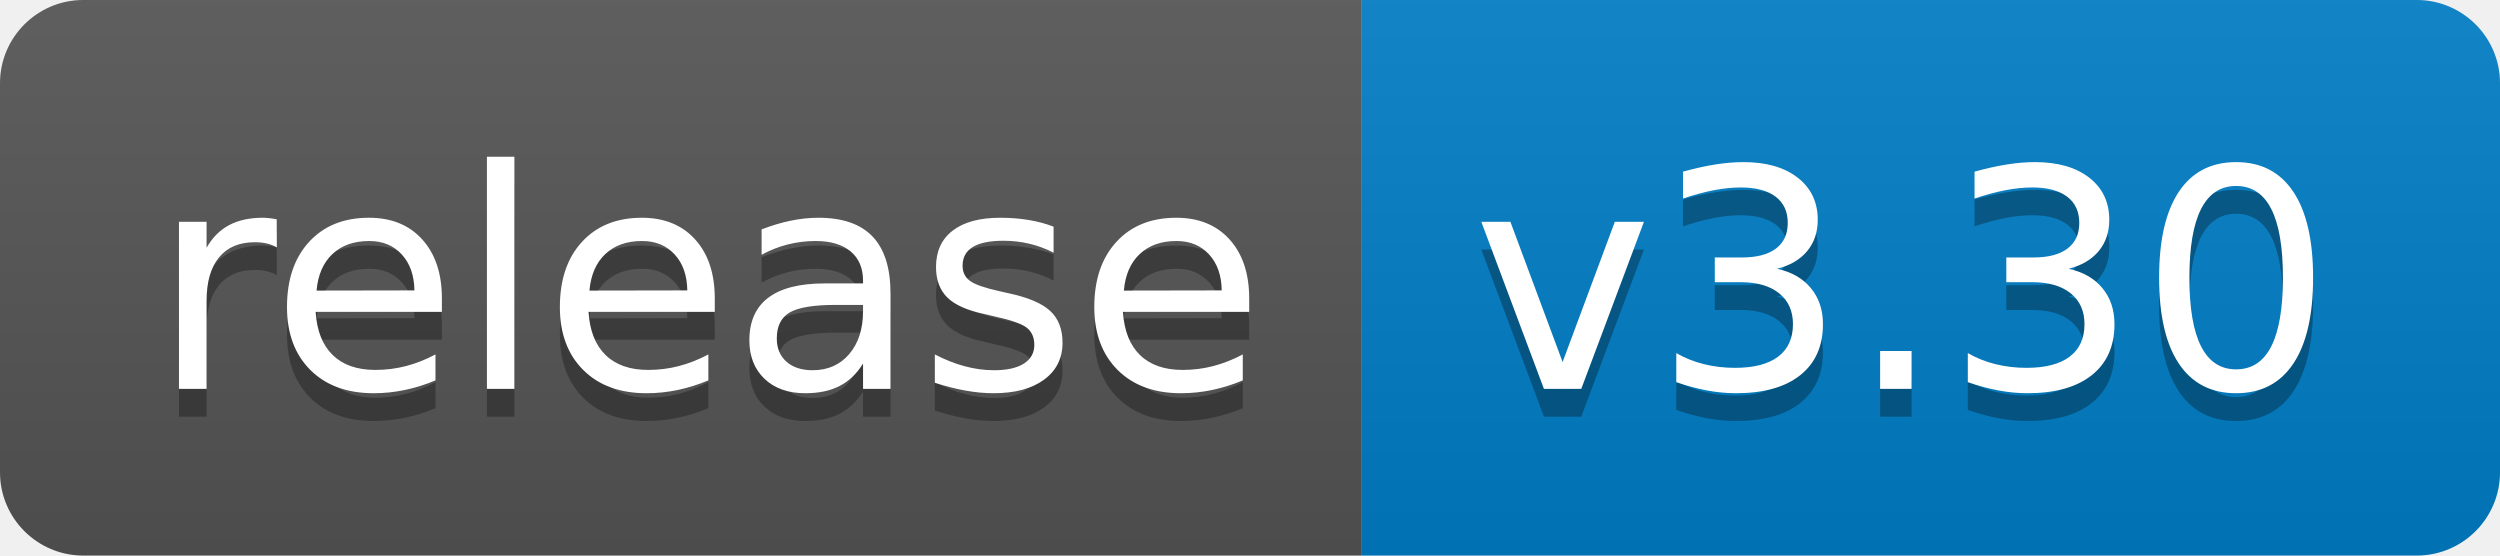
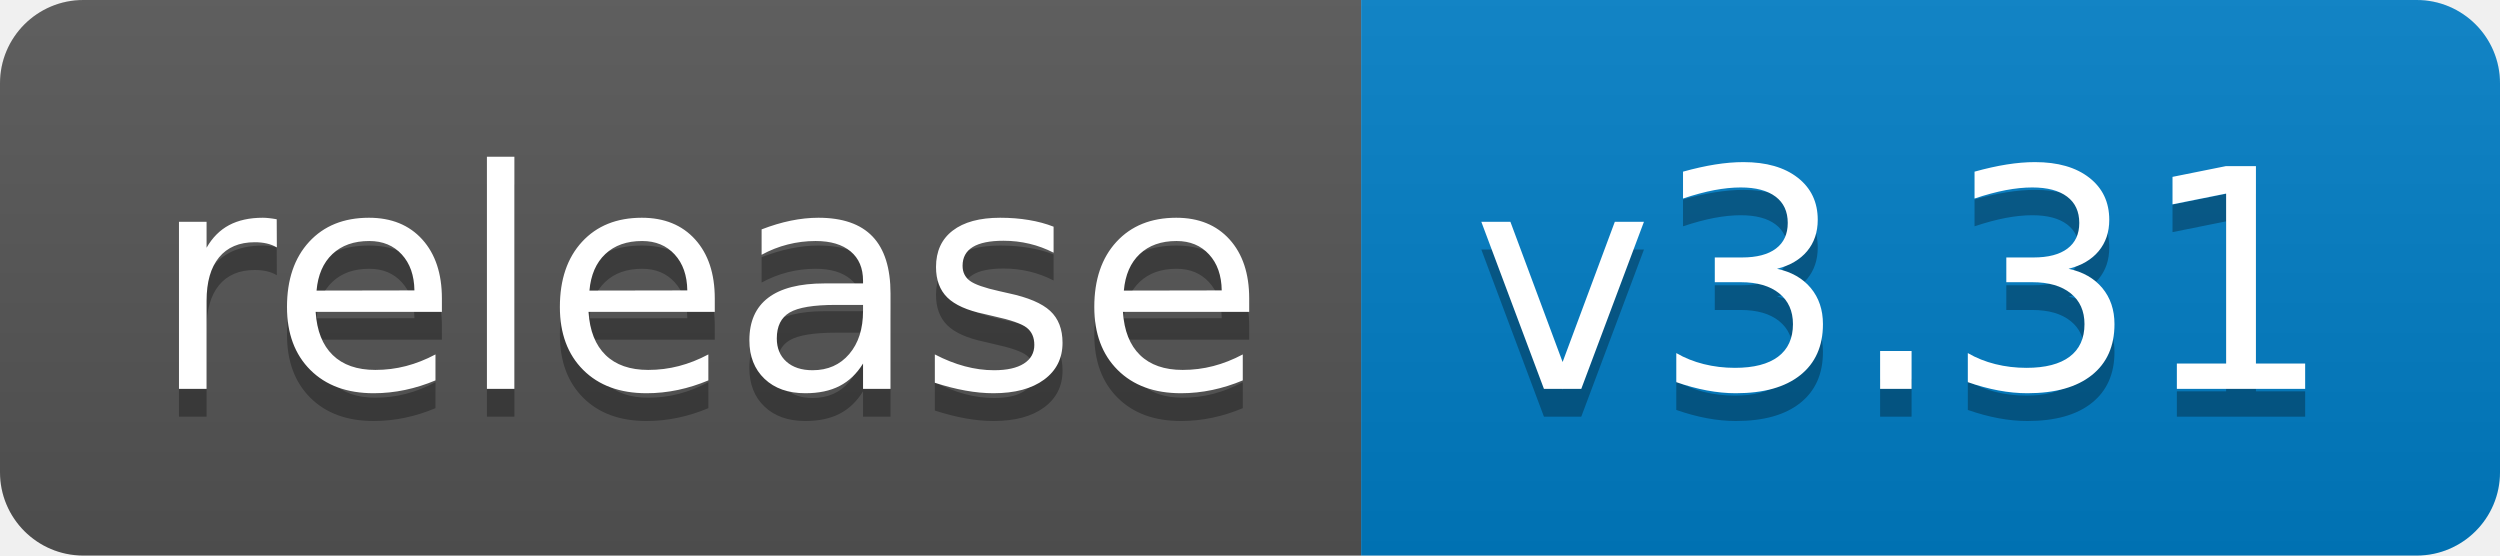
<svg xmlns="http://www.w3.org/2000/svg" width="90" height="20">
  <linearGradient id="b" x2="0" y2="100%">
    <stop offset="0" stop-color="#bbb" stop-opacity=".1" />
    <stop offset="1" stop-opacity=".1" />
  </linearGradient>
  <clipPath id="a">
    <rect width="90" height="20" rx="3" fill="#fff" />
  </clipPath>
  <g clip-path="url(#a)">
    <path fill="#555" d="M0 0h49v20H0z" />
    <path fill="#007ec6" d="M49 0h41v20H49z" />
    <path fill="url(#b)" d="M0 0h90v20H0z" />
  </g>
  <g fill="#fff" text-anchor="middle" font-family="DejaVu Sans,Verdana,Geneva,sans-serif" font-size="110">
    <text x="255" y="150" fill="#010101" fill-opacity=".3" transform="scale(.1)" textLength="390">release</text>
    <text x="255" y="140" transform="scale(.1)" textLength="390">release</text>
-     <text x="685" y="150" fill="#010101" fill-opacity=".3" transform="scale(.1)" textLength="310">v3.30</text>
-     <text x="685" y="140" transform="scale(.1)" textLength="310">v3.30</text>
+     <text x="685" y="150" fill="#010101" fill-opacity=".3" transform="scale(.1)" textLength="310">v3.31</text>
+     <text x="685" y="140" transform="scale(.1)" textLength="310">v3.31</text>
  </g>
</svg>
